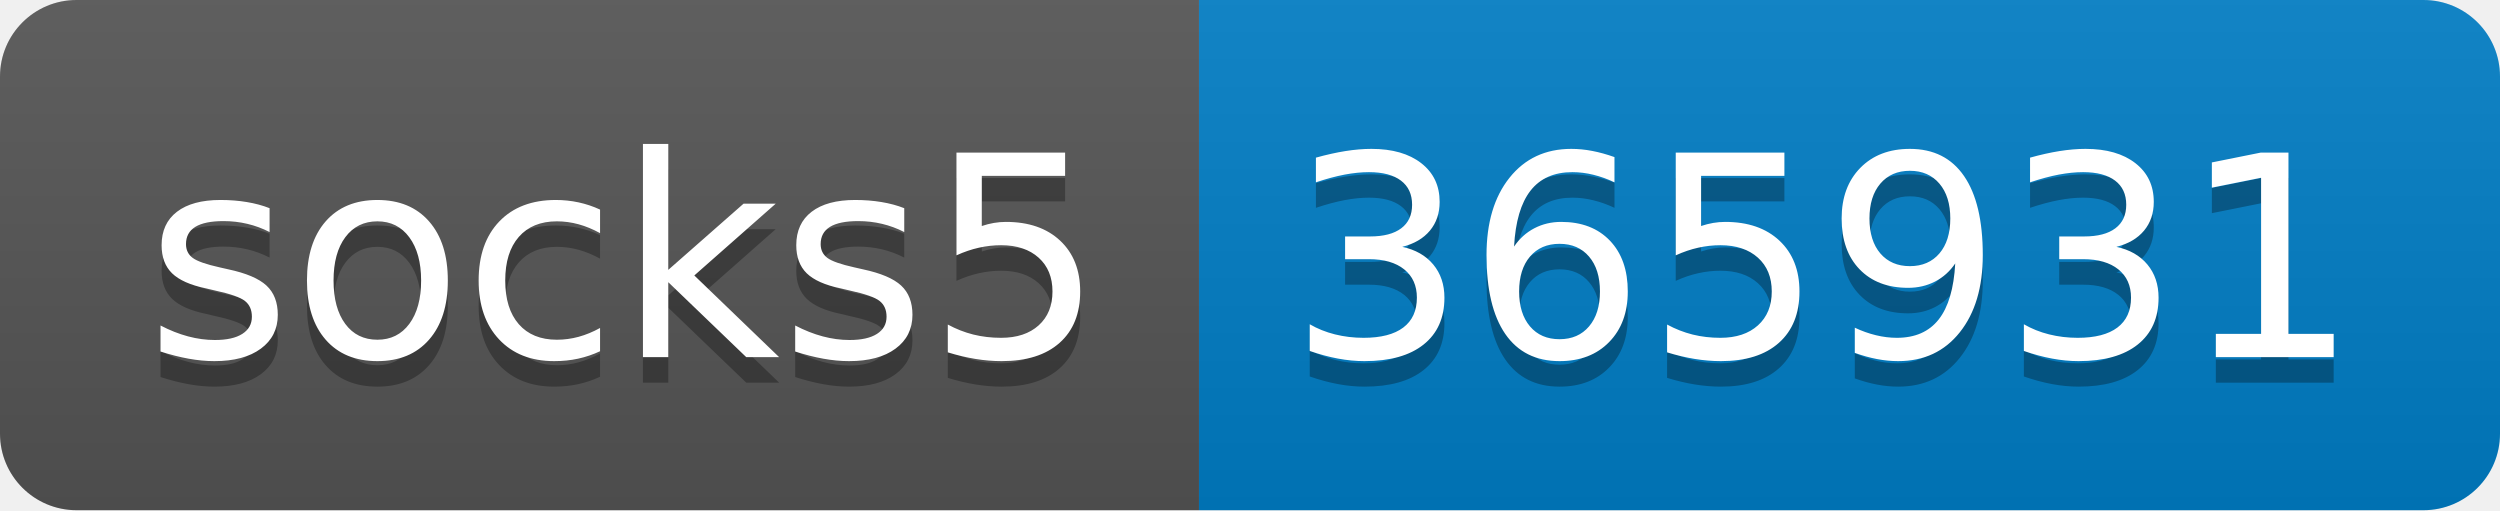
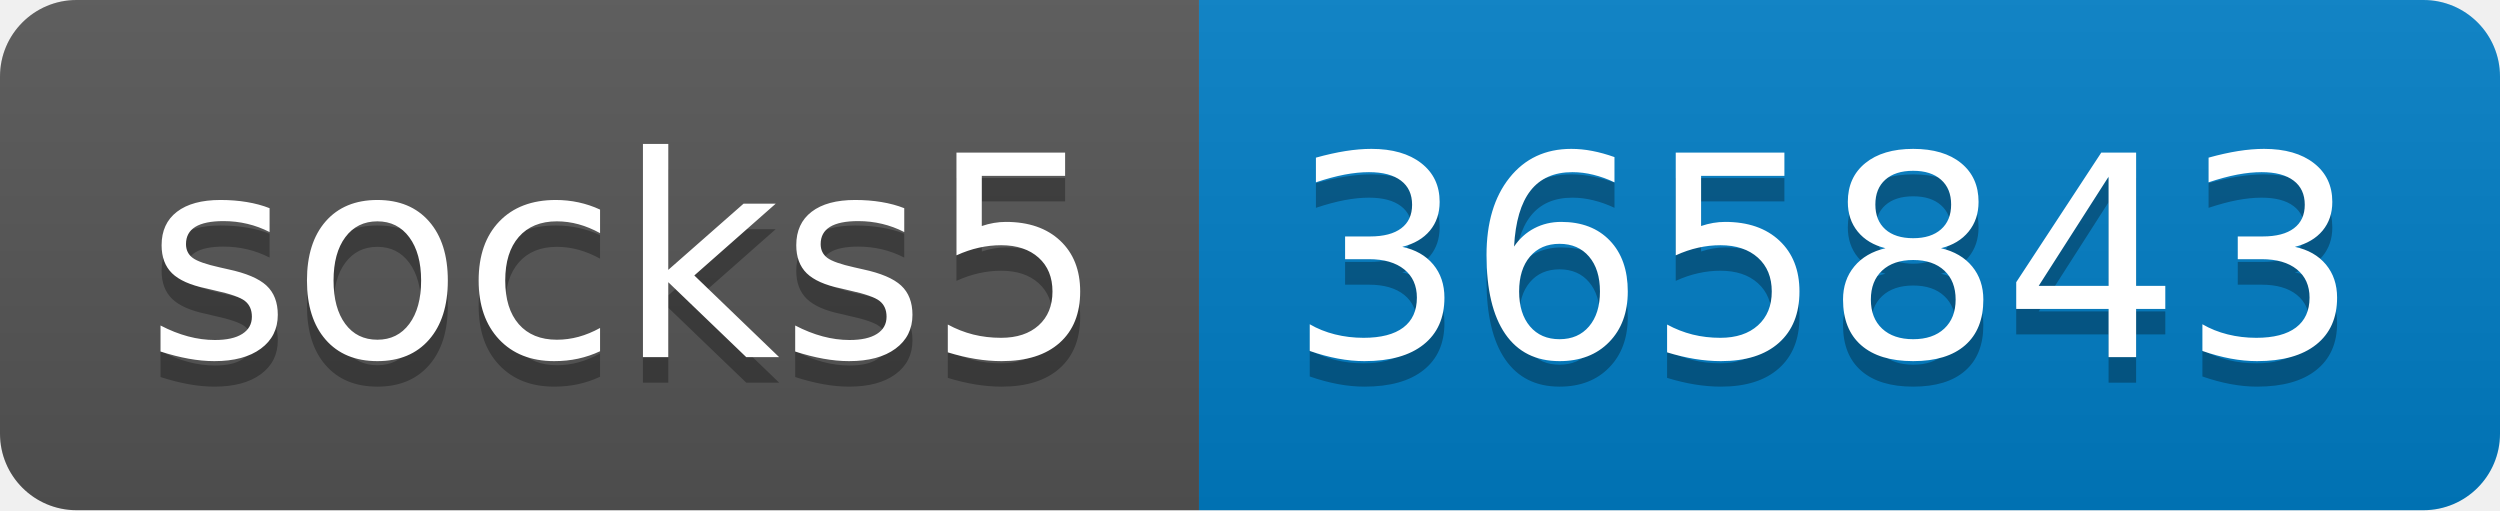
- <svg xmlns="http://www.w3.org/2000/svg" width="98" height="20" role="img" aria-label="socks5: 365931">
+ <svg xmlns="http://www.w3.org/2000/svg" width="98" height="20" role="img" aria-label="socks5: 365843">
  <linearGradient id="s" x2="0" y2="100%">
    <stop offset="0" stop-color="#bbb" stop-opacity=".1" />
    <stop offset="1" stop-opacity=".1" />
  </linearGradient>
  <clipPath id="r">
    <rect width="98" height="20" rx="3" fill="#fff" />
  </clipPath>
  <g clip-path="url(#r)">
    <rect width="47" height="20" fill="#555" />
    <rect x="47" width="51" height="20" fill="#007ec6" />
    <rect width="98" height="20" fill="url(#s)" />
  </g>
  <g fill="#fff" text-anchor="middle" font-family="Verdana,Geneva,DejaVu Sans,sans-serif" text-rendering="geometricPrecision" font-size="110">
    <text aria-hidden="true" x="245" y="150" fill="#010101" fill-opacity=".3" transform="scale(.1)" textLength="370">socks5</text>
    <text x="245" y="140" transform="scale(.1)" fill="#fff" textLength="370">socks5</text>
-     <text aria-hidden="true" x="715" y="150" fill="#010101" fill-opacity=".3" transform="scale(.1)" textLength="410">365931</text>
-     <text x="715" y="140" transform="scale(.1)" fill="#fff" textLength="410">365931</text>
+     <text aria-hidden="true" x="715" y="150" fill="#010101" fill-opacity=".3" transform="scale(.1)" textLength="410">365843</text>
+     <text x="715" y="140" transform="scale(.1)" fill="#fff" textLength="410">365843</text>
  </g>
</svg>
